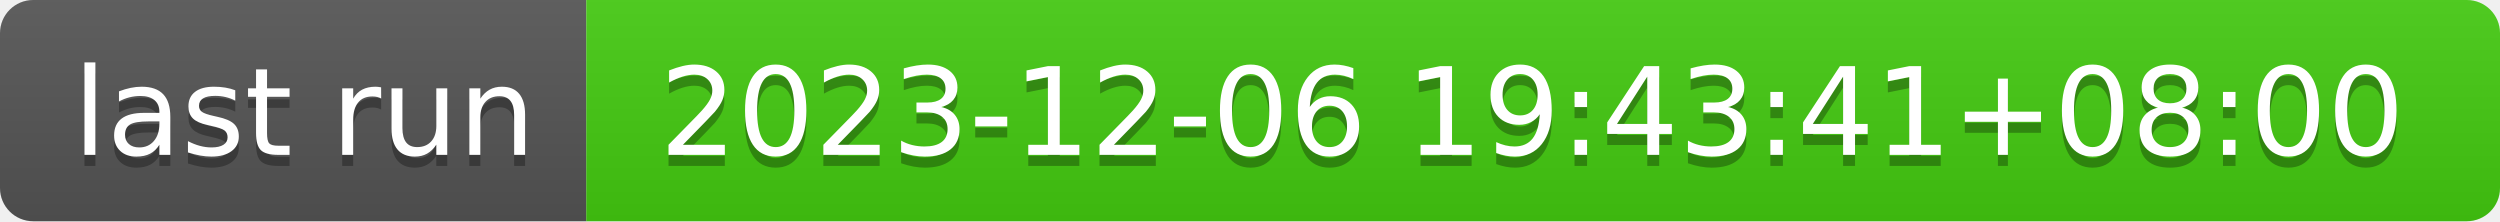
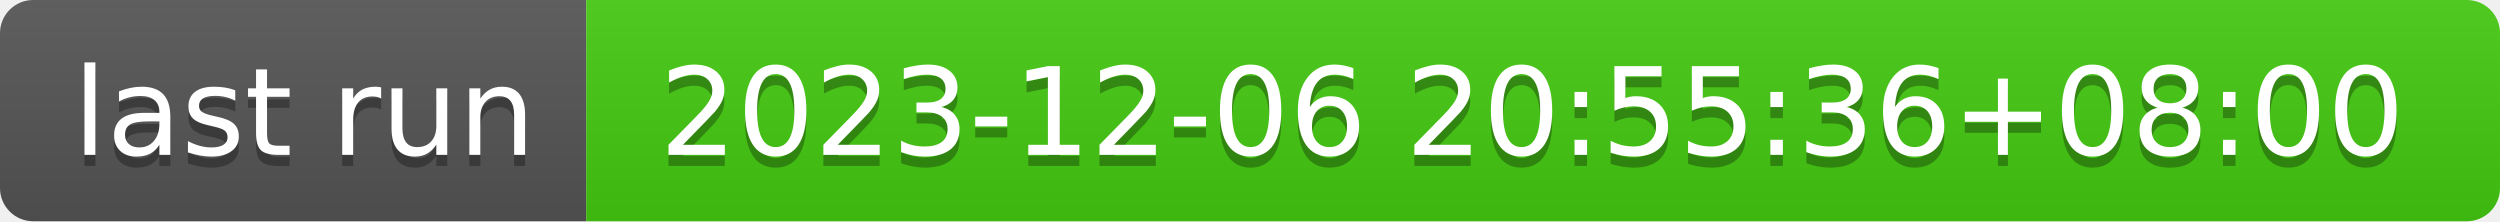
- <svg xmlns="http://www.w3.org/2000/svg" width="226" height="20" role="img" aria-label="last run: 2023-12-06 19:43:41+08:00">
+ <svg xmlns="http://www.w3.org/2000/svg" width="226" height="20" role="img" aria-label="last run: 2023-12-06 20:55:36+08:00">
  <linearGradient id="s" x2="0" y2="100%">
    <stop offset="0" stop-color="#bbb" stop-opacity=".1" />
    <stop offset="1" stop-opacity=".1" />
  </linearGradient>
  <clipPath id="r">
    <rect width="226" height="20" rx="3" fill="#fff" />
  </clipPath>
  <g clip-path="url(#r)">
    <rect width="53" height="20" fill="#555" />
    <rect x="53" width="173" height="20" fill="#4c1" />
    <rect width="226" height="20" fill="url(#s)" />
  </g>
  <g fill="#fff" text-anchor="middle" font-family="Verdana,Geneva,DejaVu Sans,sans-serif" text-rendering="geometricPrecision" font-size="110">
    <text aria-hidden="true" x="275" y="150" fill="#010101" fill-opacity=".3" transform="scale(.1)" textLength="430">last run</text>
    <text x="275" y="140" transform="scale(.1)" fill="#fff" textLength="430">last run</text>
-     <text aria-hidden="true" x="1385" y="150" fill="#010101" fill-opacity=".3" transform="scale(.1)" textLength="1630">2023-12-06 19:43:41+08:00</text>
-     <text x="1385" y="140" transform="scale(.1)" fill="#fff" textLength="1630">2023-12-06 19:43:41+08:00</text>
+     <text aria-hidden="true" x="1385" y="150" fill="#010101" fill-opacity=".3" transform="scale(.1)" textLength="1630">2023-12-06 20:55:36+08:00</text>
+     <text x="1385" y="140" transform="scale(.1)" fill="#fff" textLength="1630">2023-12-06 20:55:36+08:00</text>
  </g>
</svg>
